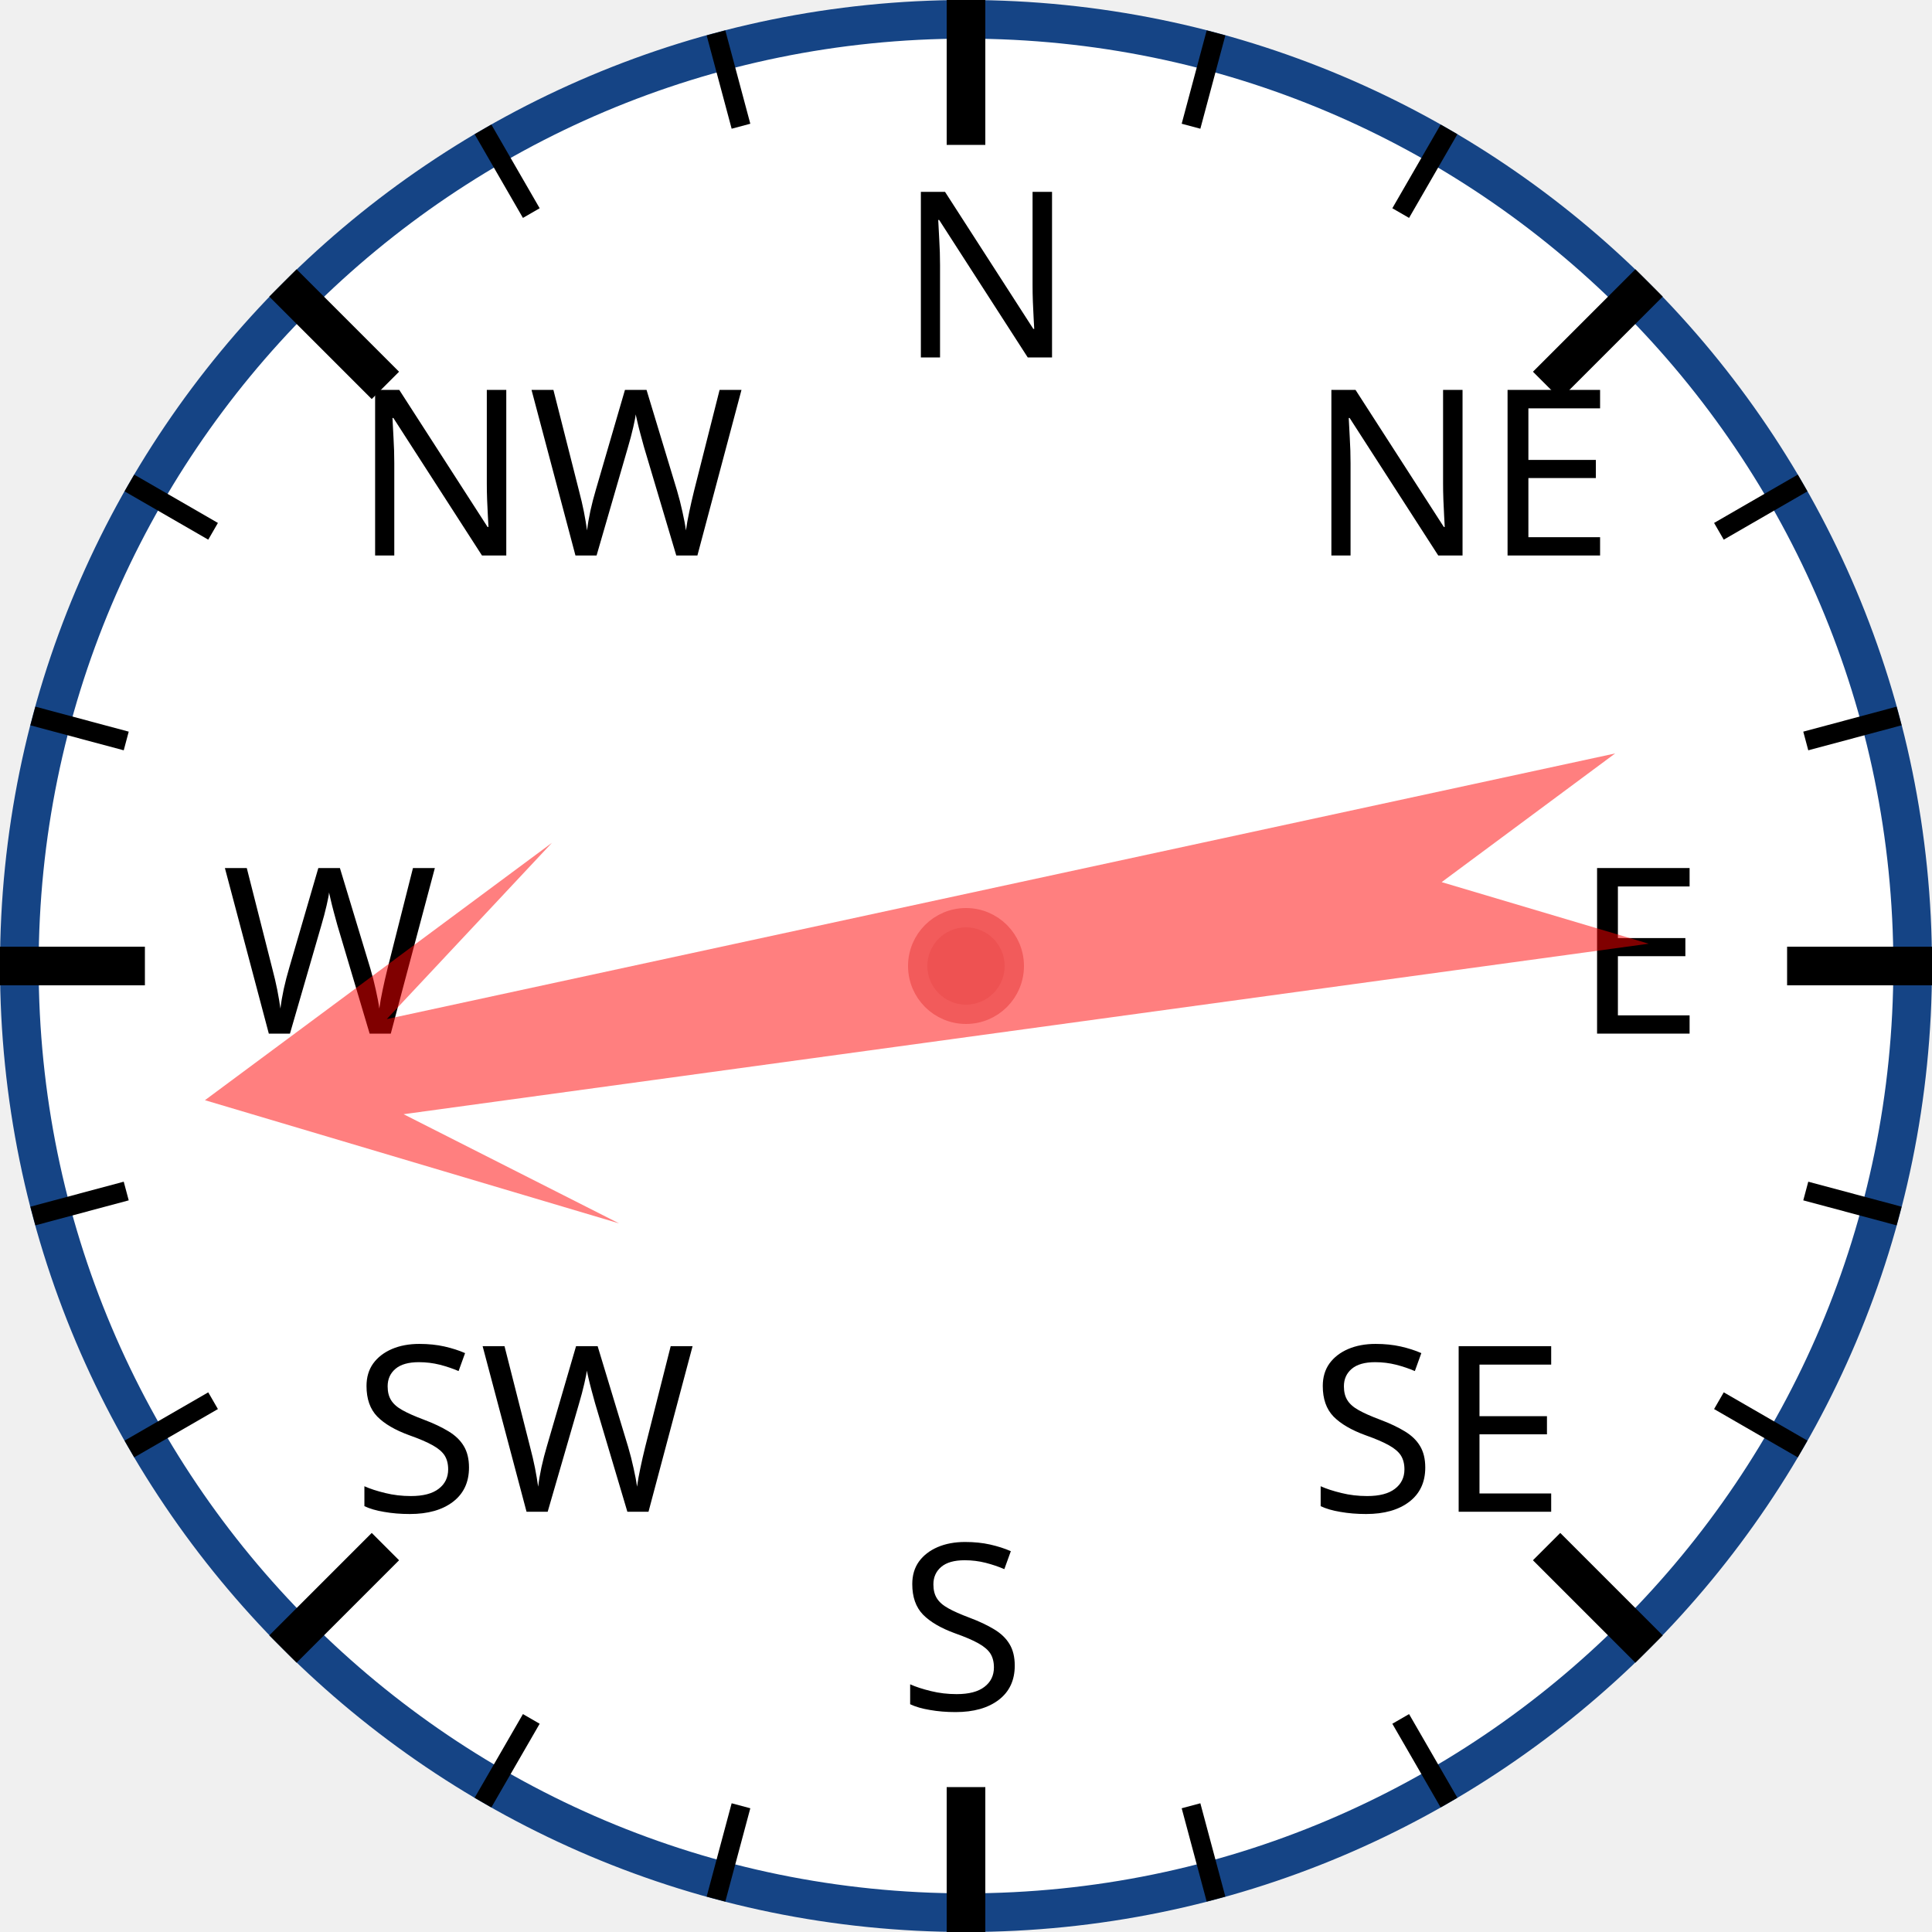
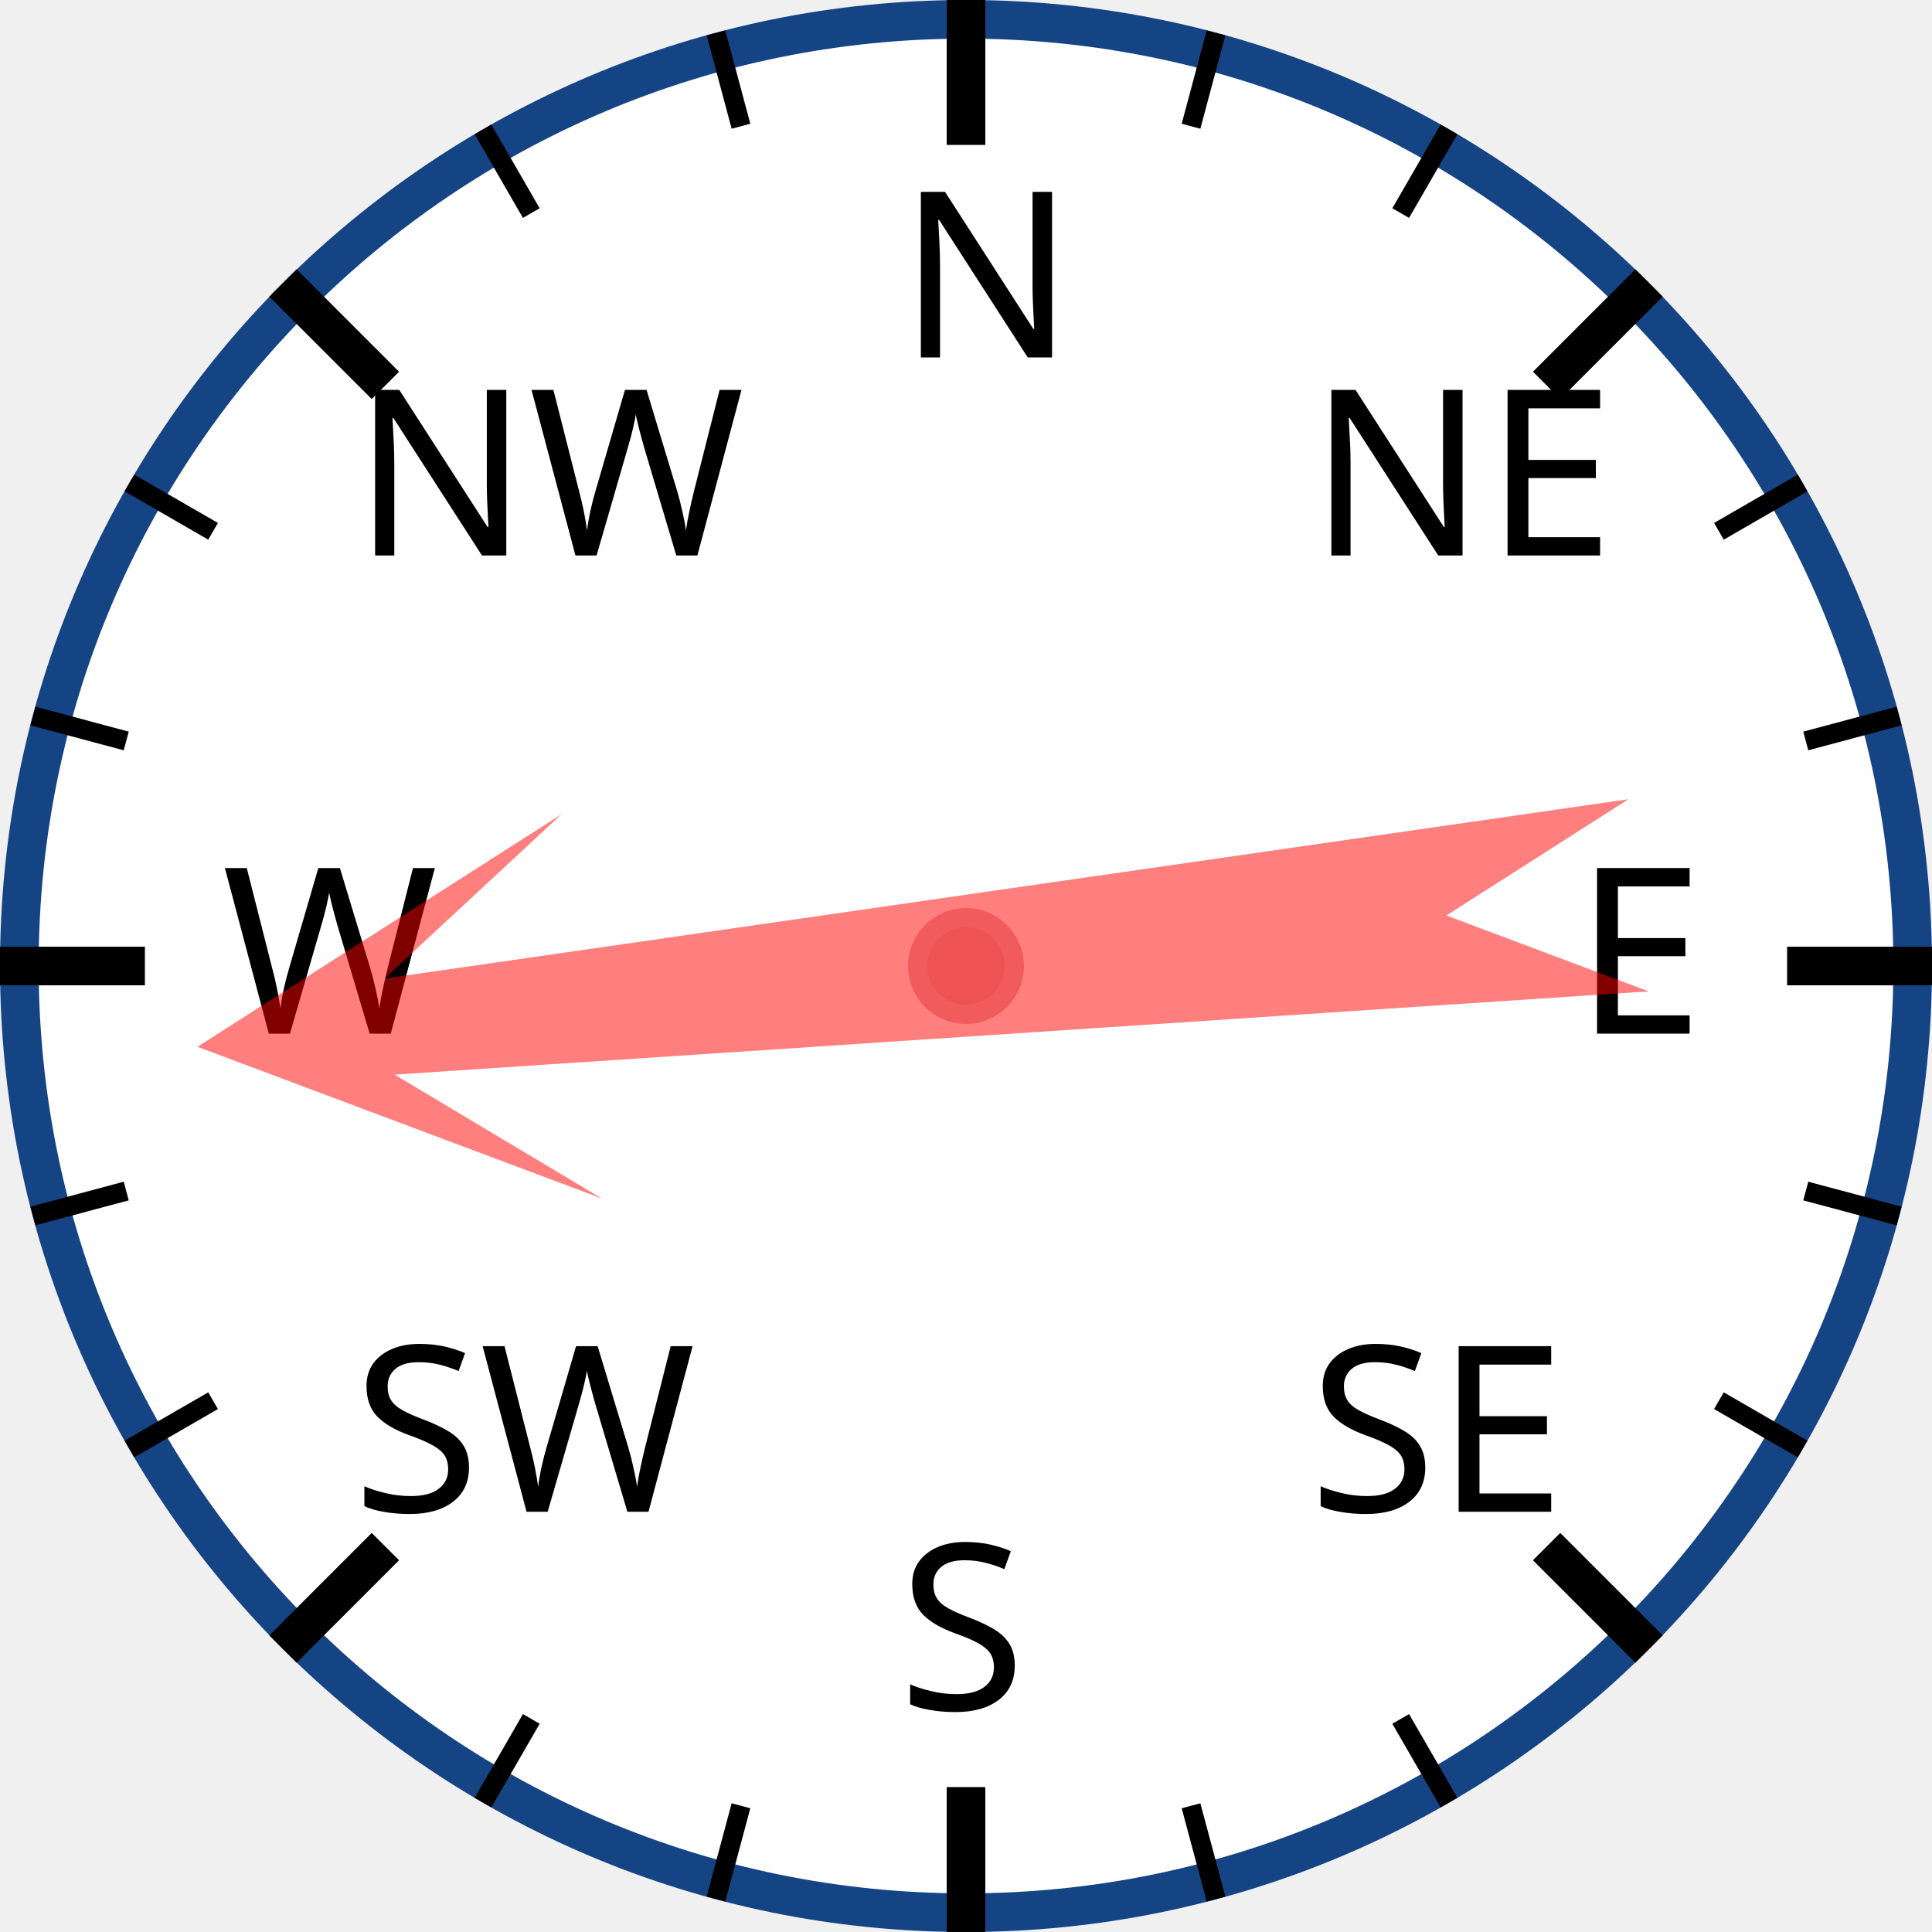
<svg xmlns="http://www.w3.org/2000/svg" width="120px" height="120px" viewBox="0 0 200 200">
  <circle cx="100" cy="100" r="98" style="fill: white; stroke: #154485; stroke-width: 4;" />
  <text x="93.0" y="37.0" style="font-family: sans-serif; font-size: 18pt;">N</text>
  <line x1="100.0" y1="0.0" x2="100.0" y2="15.0" style="stroke: black; stroke-width: 4;" />
  <line x1="74.118" y1="3.407" x2="76.706" y2="13.067" style="stroke: black; stroke-width: 2;" />
  <line x1="50" y1="13.397" x2="55" y2="22.058" style="stroke: black; stroke-width: 2;" />
  <text x="36.503" y="57.503" style="font-family: sans-serif; font-size: 18pt;">NW</text>
  <line x1="29.289" y1="29.289" x2="39.896" y2="39.896" style="stroke: black; stroke-width: 4;" />
  <line x1="13.397" y1="50" x2="22.058" y2="55" style="stroke: black; stroke-width: 2;" />
  <line x1="3.407" y1="74.118" x2="13.067" y2="76.706" style="stroke: black; stroke-width: 2;" />
  <text x="23.0" y="107.0" style="font-family: sans-serif; font-size: 18pt;">W</text>
  <line x1="0.0" y1="100.0" x2="15.0" y2="100.0" style="stroke: black; stroke-width: 4;" />
  <line x1="3.407" y1="125.882" x2="13.067" y2="123.294" style="stroke: black; stroke-width: 2;" />
  <line x1="13.397" y1="150" x2="22.058" y2="145" style="stroke: black; stroke-width: 2;" />
  <text x="36.503" y="156.497" style="font-family: sans-serif; font-size: 18pt;">SW</text>
  <line x1="29.289" y1="170.711" x2="39.896" y2="160.104" style="stroke: black; stroke-width: 4;" />
  <line x1="50" y1="186.603" x2="55" y2="177.942" style="stroke: black; stroke-width: 2;" />
  <line x1="74.118" y1="196.593" x2="76.706" y2="186.933" style="stroke: black; stroke-width: 2;" />
  <text x="93" y="177.0" style="font-family: sans-serif; font-size: 18pt;">S</text>
  <line x1="100" y1="200.0" x2="100" y2="185.0" style="stroke: black; stroke-width: 4;" />
  <line x1="125.882" y1="196.593" x2="123.294" y2="186.933" style="stroke: black; stroke-width: 2;" />
  <line x1="150.0" y1="186.603" x2="145.0" y2="177.942" style="stroke: black; stroke-width: 2;" />
  <text x="135.497" y="156.497" style="font-family: sans-serif; font-size: 18pt;">SE</text>
  <line x1="170.711" y1="170.711" x2="160.104" y2="160.104" style="stroke: black; stroke-width: 4;" />
  <line x1="186.603" y1="150" x2="177.942" y2="145" style="stroke: black; stroke-width: 2;" />
  <line x1="196.593" y1="125.882" x2="186.933" y2="123.294" style="stroke: black; stroke-width: 2;" />
  <text x="163.0" y="107" style="font-family: sans-serif; font-size: 18pt;">E</text>
  <line x1="200.0" y1="100" x2="185.0" y2="100" style="stroke: black; stroke-width: 4;" />
  <line x1="196.593" y1="74.118" x2="186.933" y2="76.706" style="stroke: black; stroke-width: 2;" />
  <line x1="186.603" y1="50" x2="177.942" y2="55" style="stroke: black; stroke-width: 2;" />
  <text x="135.497" y="57.503" style="font-family: sans-serif; font-size: 18pt;">NE</text>
  <line x1="170.711" y1="29.289" x2="160.104" y2="39.896" style="stroke: black; stroke-width: 4;" />
  <line x1="150" y1="13.397" x2="145" y2="22.058" style="stroke: black; stroke-width: 2;" />
  <line x1="125.882" y1="3.407" x2="123.294" y2="13.067" style="stroke: black; stroke-width: 2;" />
-   <polygon points="100 20 120 60 105 40 110 170 100 150 90 170 95 40 80 60" style="fill: red; fill-opacity: 0.5;" transform="rotate(260,100,100)" />
+   <polygon points="100 20 120 60 105 40 110 170 100 150 90 170 95 40 80 60" style="fill: red; fill-opacity: 0.5;" transform="rotate(264,100,100)" />
  <circle cx="100" cy="100" r="5" style="fill: #EE5252; stroke: #F25B5B; stroke-width: 2;" />
</svg>
